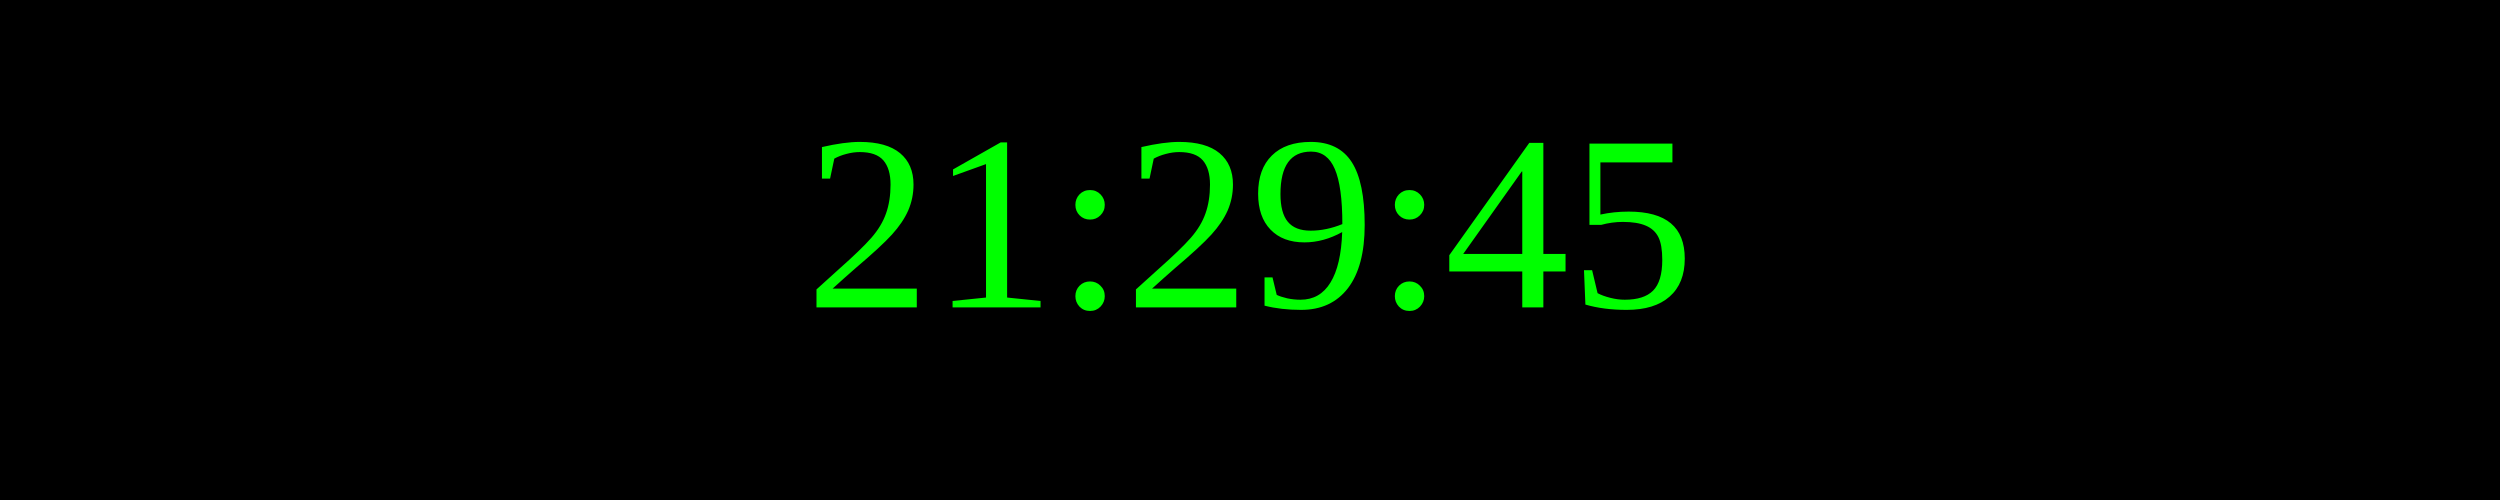
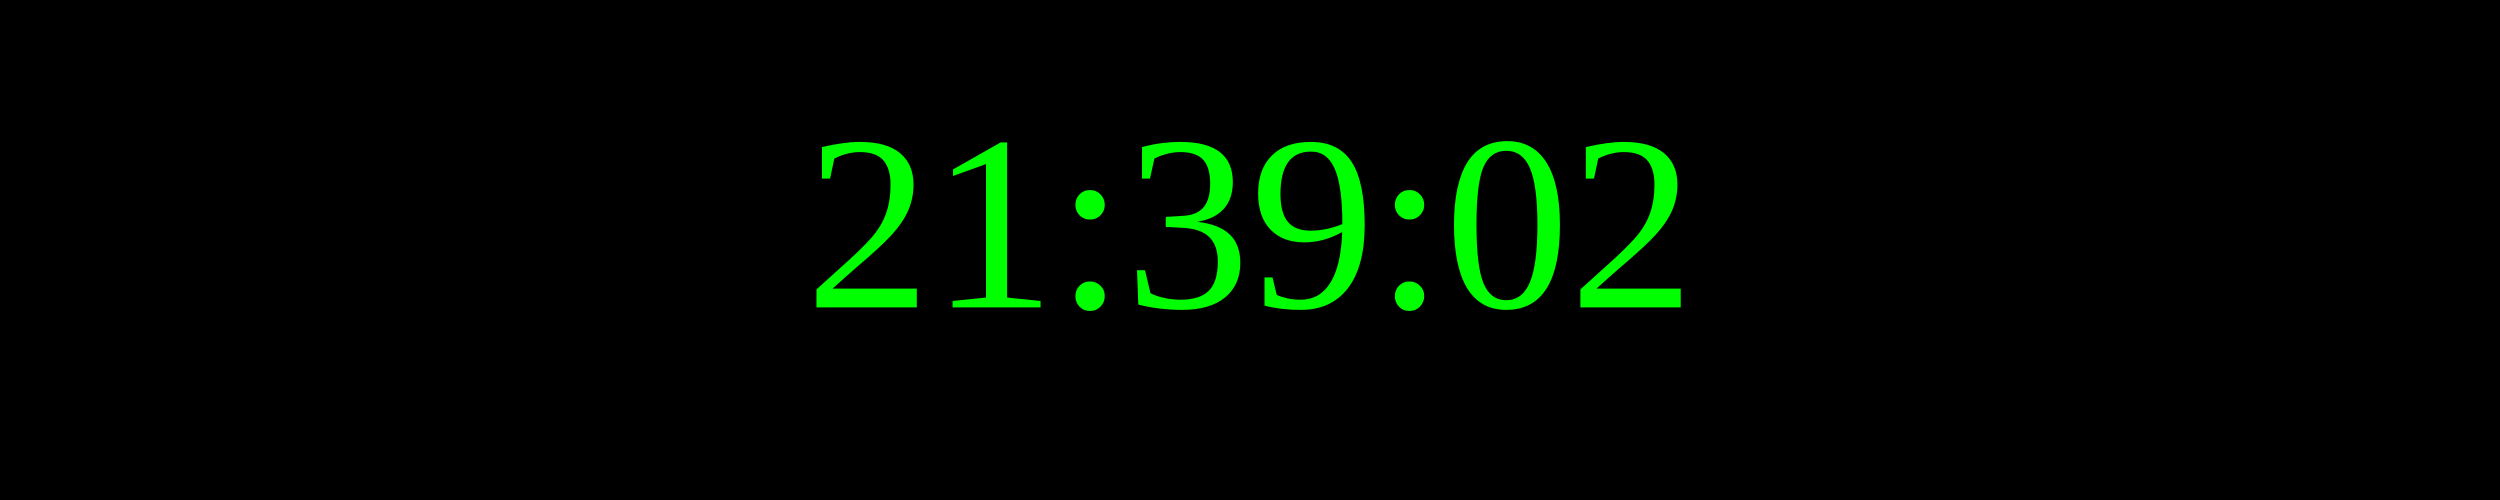
<svg xmlns="http://www.w3.org/2000/svg" width="250" height="50">
  <rect width="100%" height="100%" fill="black" />
  <text x="50%" y="50%" font-size="25" fill="lime" text-anchor="middle" dominant-baseline="middle">
- 21:29:45
+ 21:39:02
</text>
</svg>
